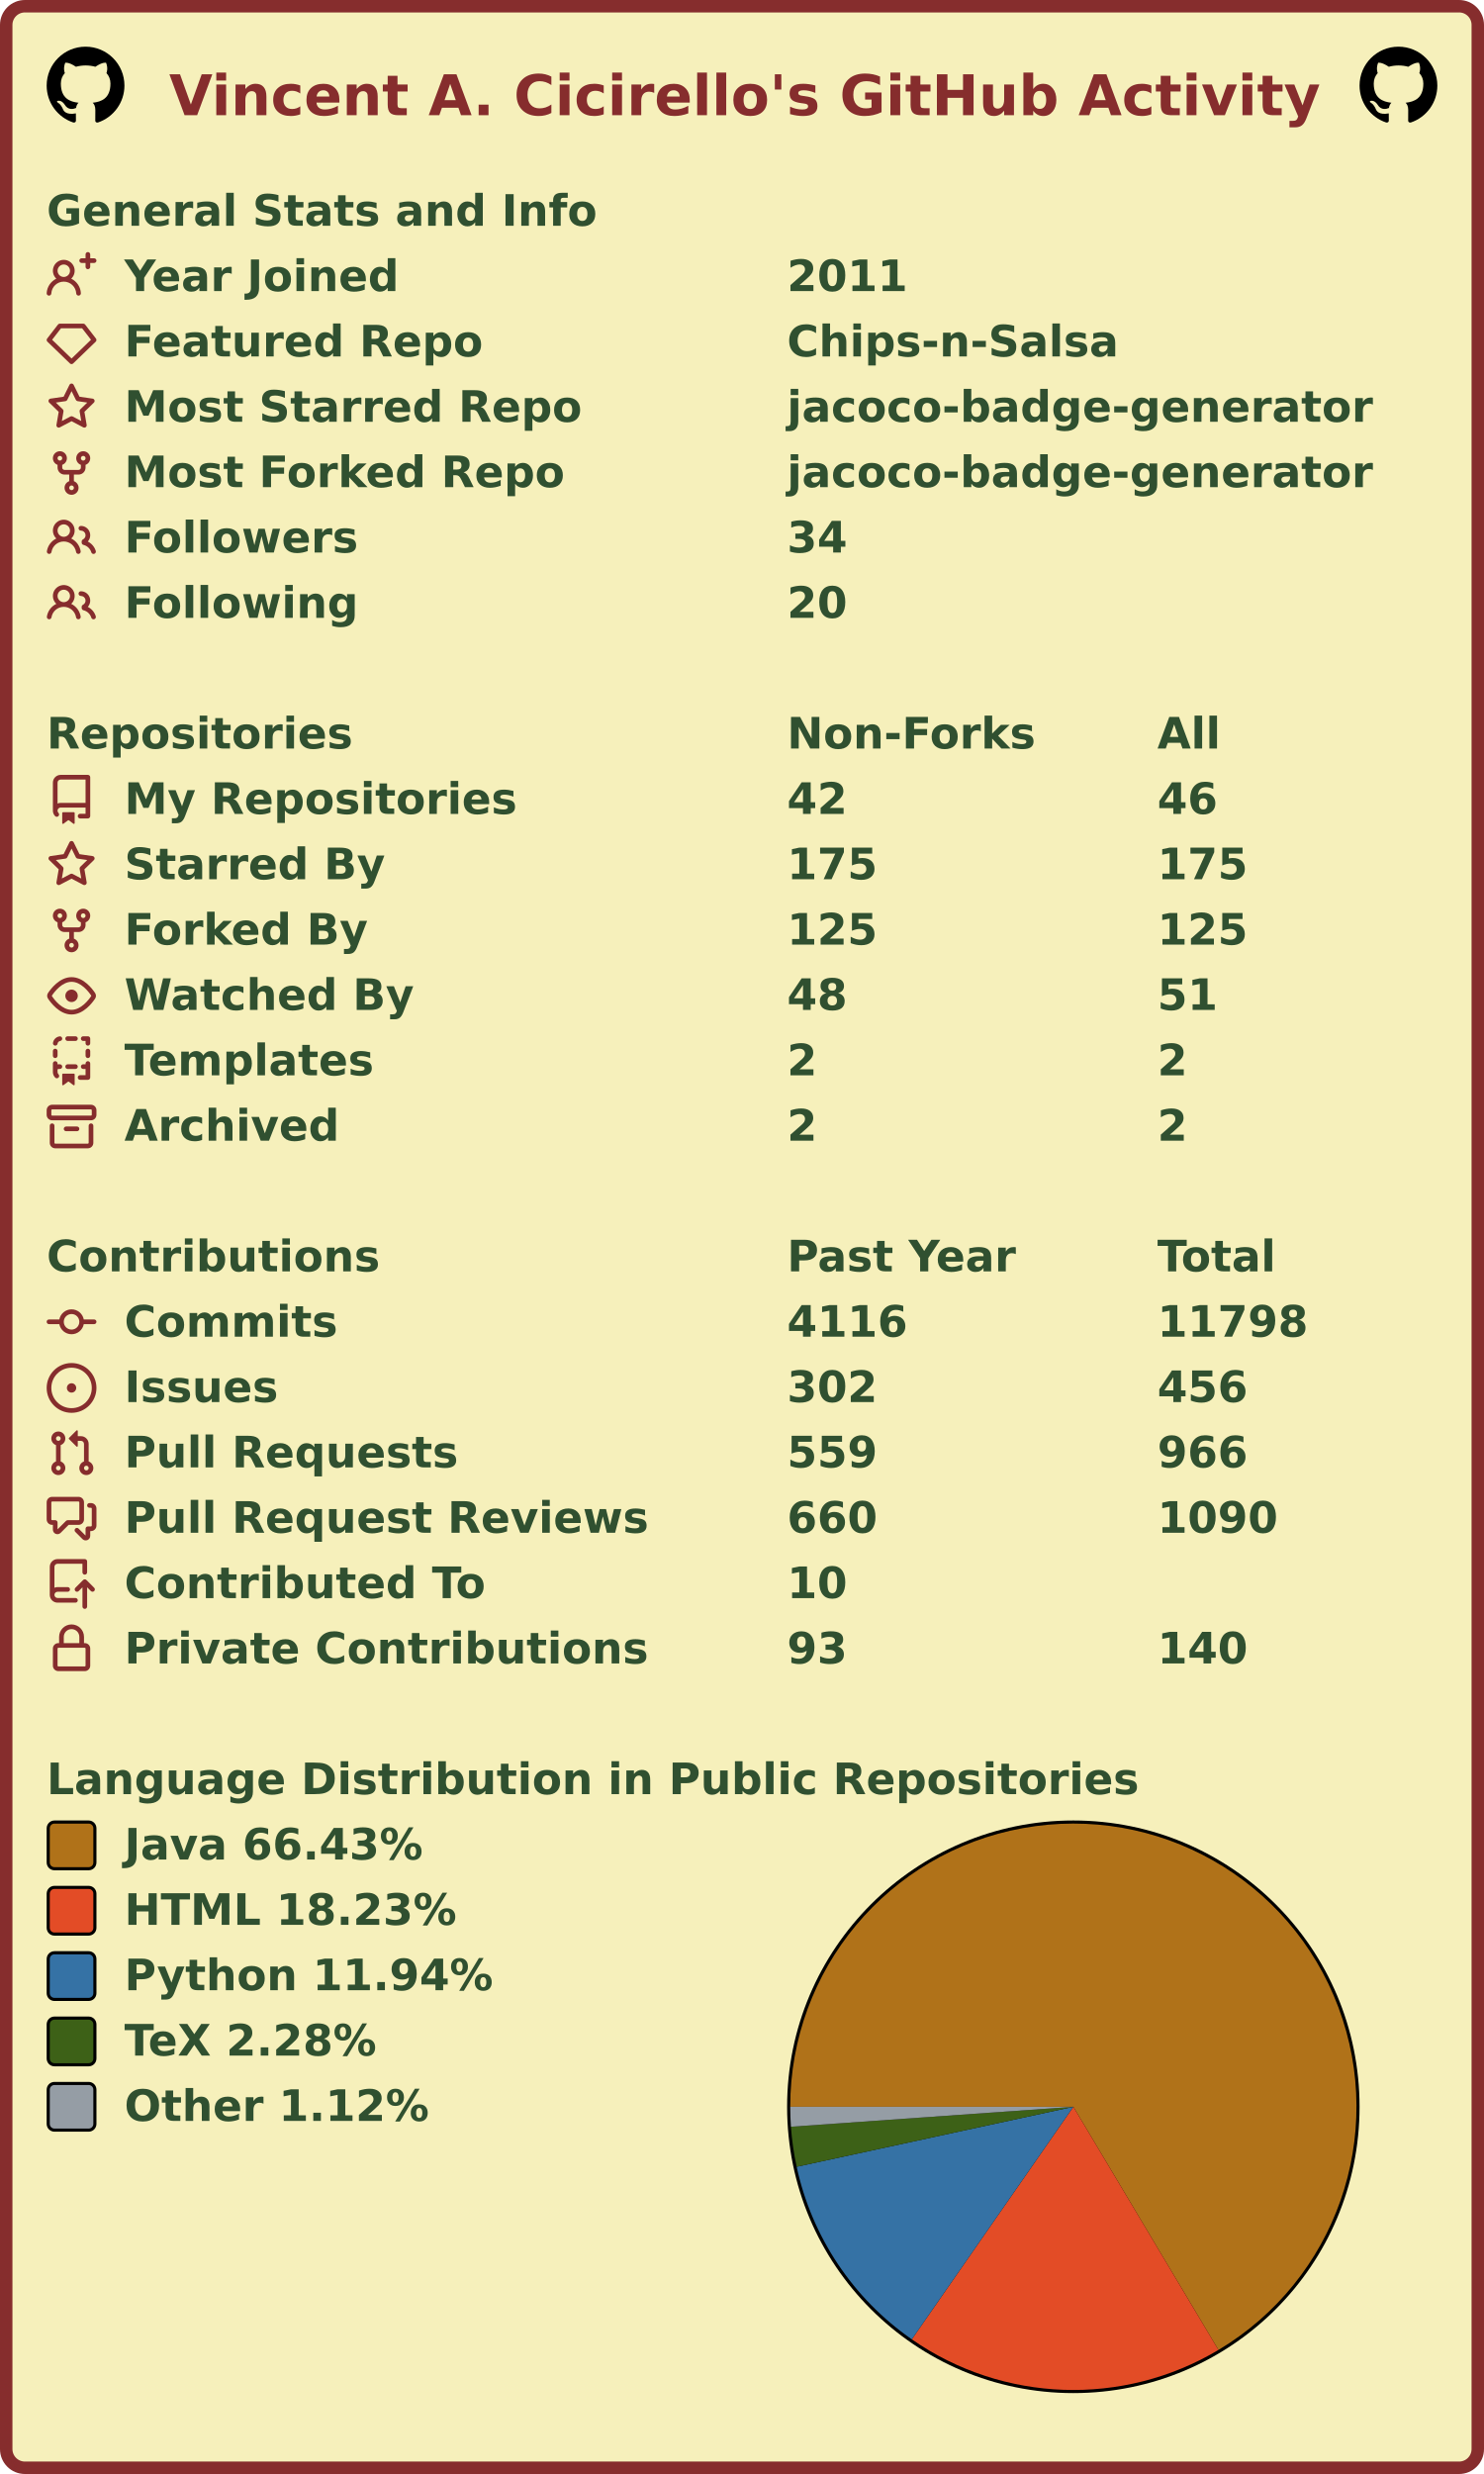
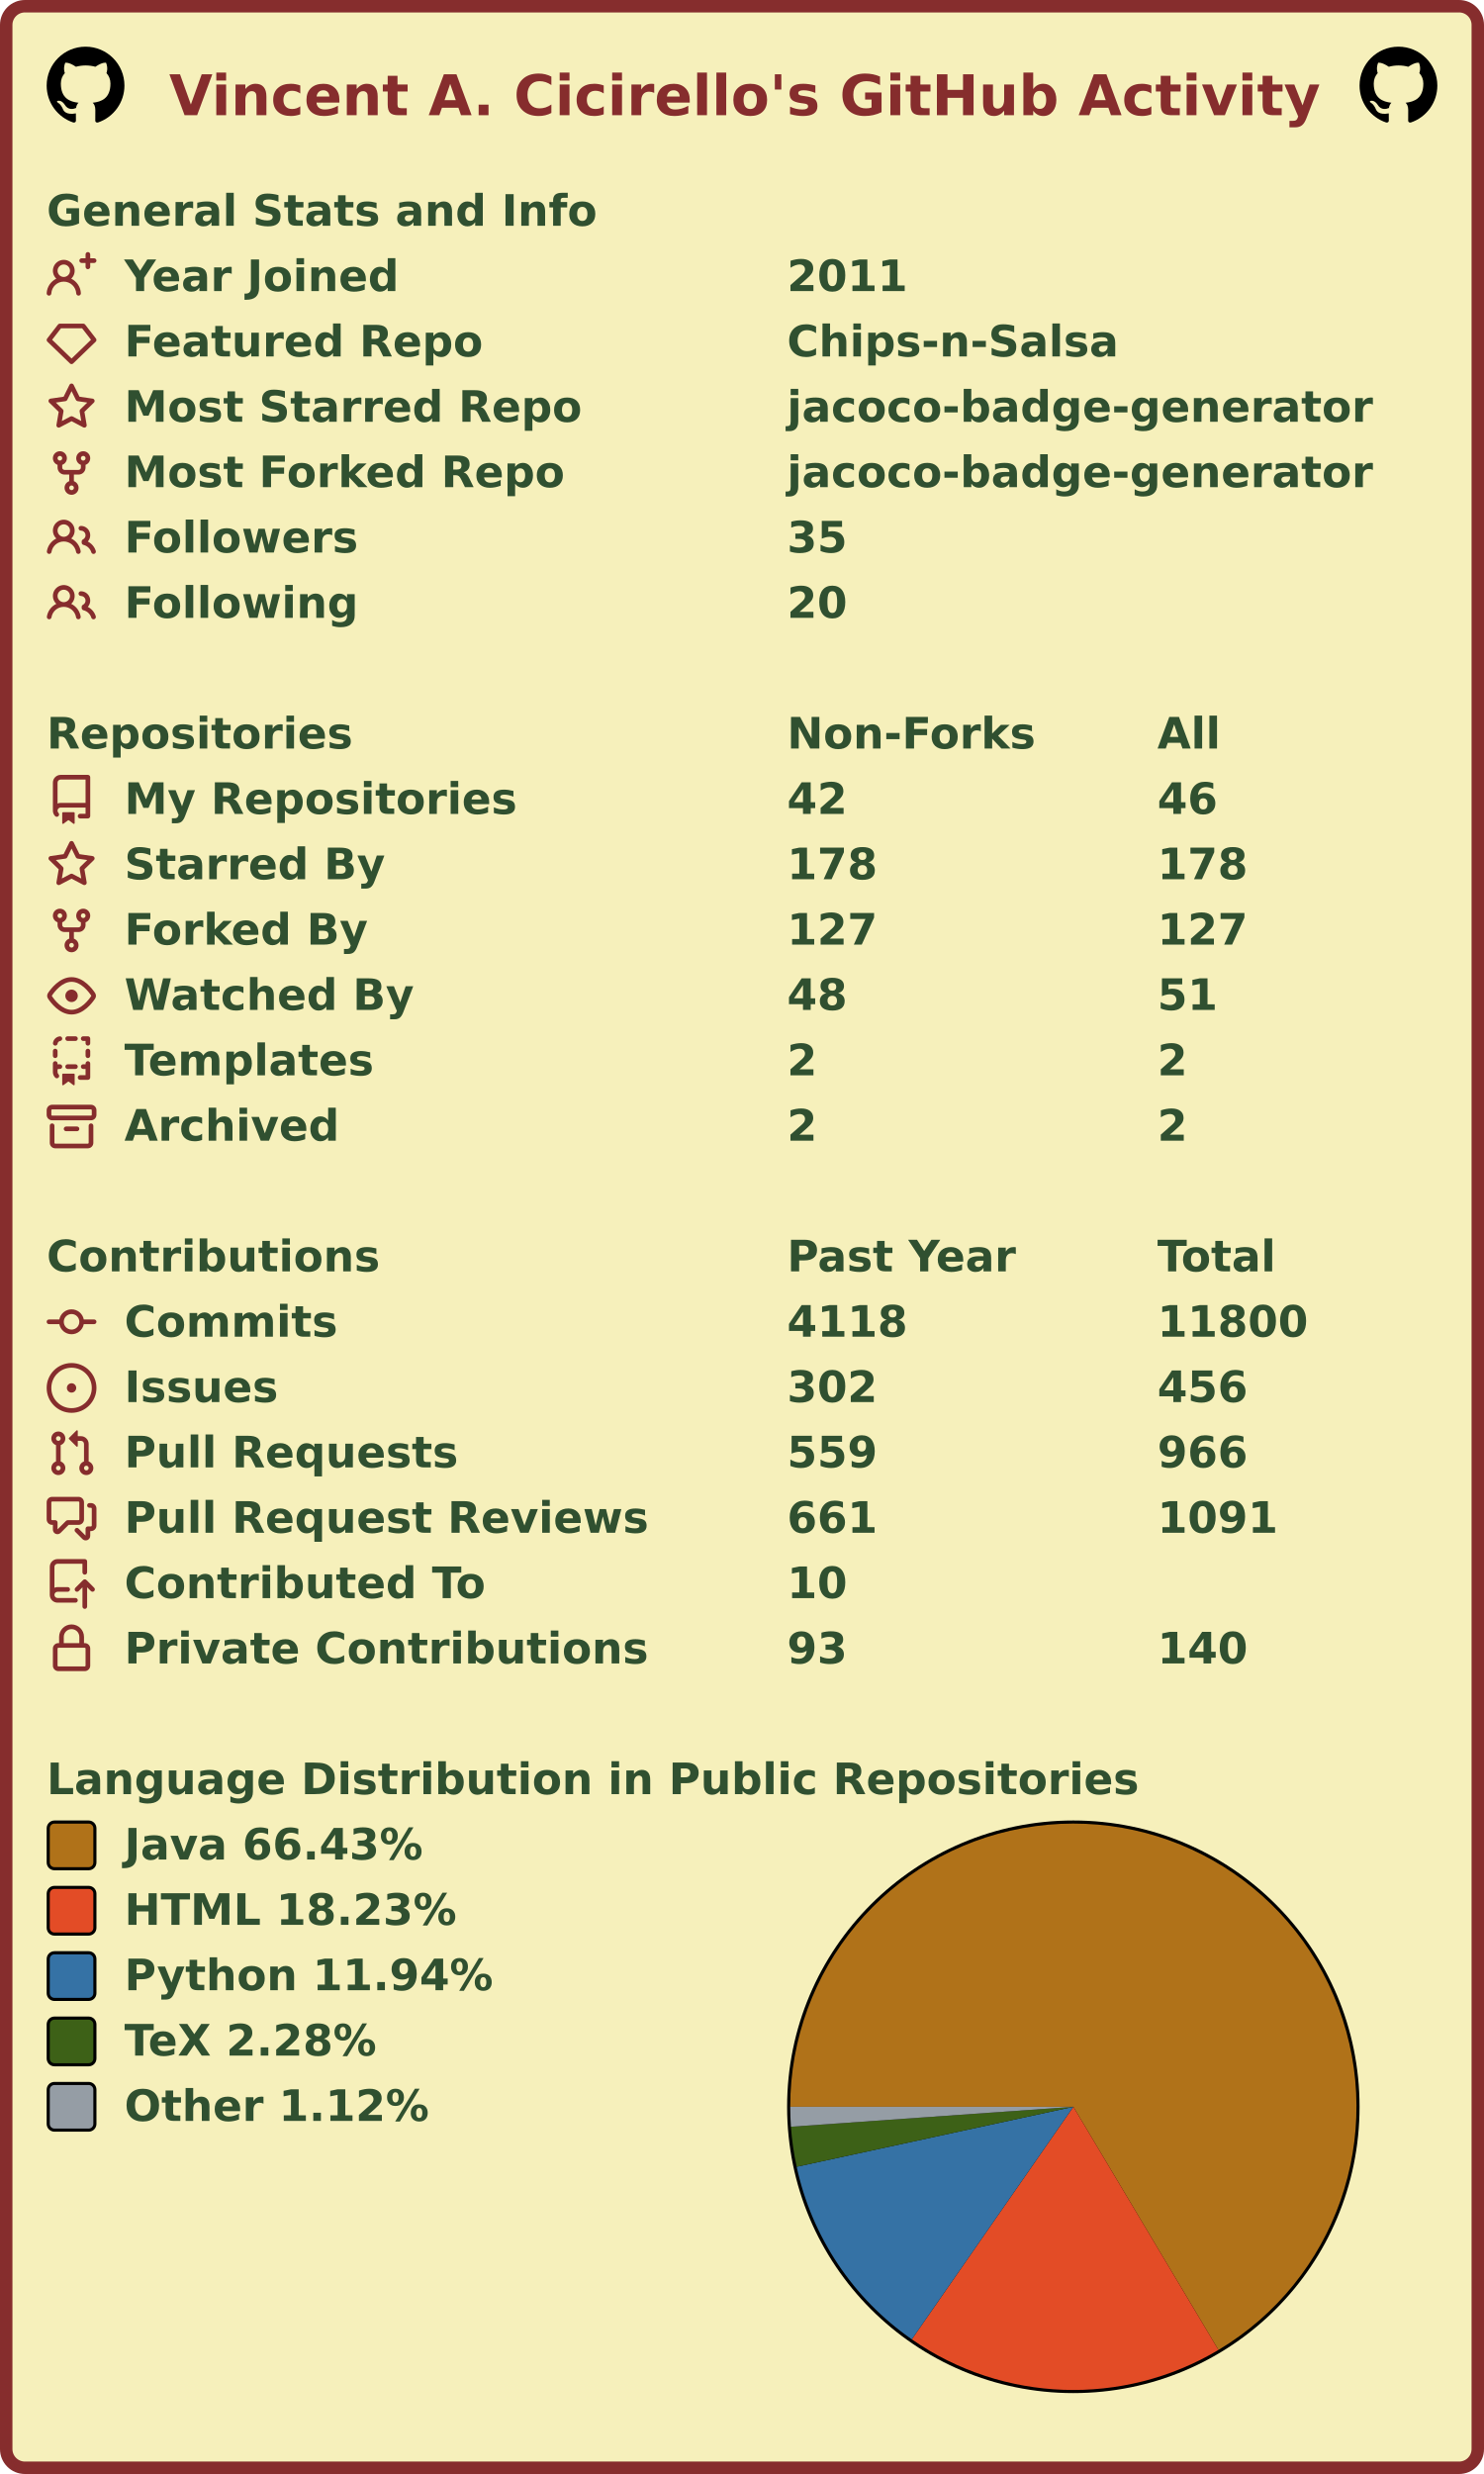
<svg xmlns="http://www.w3.org/2000/svg" width="477" height="795" viewBox="0 0 477 795" lang="en" xml:lang="en">
  <rect x="2" y="2" stroke-width="4" rx="6" width="473" height="791" stroke="#862d2d" fill="#f6f0bb" />
  <g font-weight="600" font-size="110pt" font-family="Verdana,Geneva,DejaVu Sans,sans-serif" text-rendering="geometricPrecision">
    <text x="442" y="301" lengthAdjust="spacingAndGlyphs" textLength="2985" transform="scale(0.123)" fill="#862d2d">Vincent A. Cicirello's GitHub Activity</text>
    <svg x="15" y="15" width="25" height="25" viewBox="0 0 16 16">
      <path fill="#000000" fill-rule="evenodd" d="M8 0C3.58 0 0 3.58 0 8c0 3.54 2.29 6.53 5.47 7.59.4.07.55-.17.55-.38 0-.19-.01-.82-.01-1.49-2.01.37-2.53-.49-2.69-.94-.09-.23-.48-.94-.82-1.13-.28-.15-.68-.52-.01-.53.63-.01 1.08.58 1.23.82.72 1.21 1.87.87 2.33.66.07-.52.28-.87.51-1.07-1.78-.2-3.64-.89-3.64-3.95 0-.87.31-1.59.82-2.15-.08-.2-.36-1.02.08-2.12 0 0 .67-.21 2.2.82.64-.18 1.32-.27 2-.27.68 0 1.36.09 2 .27 1.53-1.04 2.2-.82 2.2-.82.44 1.1.16 1.92.08 2.12.51.56.82 1.27.82 2.15 0 3.07-1.87 3.75-3.65 3.95.29.25.54.73.54 1.48 0 1.07-.01 1.93-.01 2.2 0 .21.15.46.55.38A8.013 8.013 0 0016 8c0-4.42-3.58-8-8-8z" />
    </svg>
    <svg x="437" y="15" width="25" height="25" viewBox="0 0 16 16">
      <path fill="#000000" fill-rule="evenodd" d="M8 0C3.58 0 0 3.58 0 8c0 3.54 2.29 6.53 5.47 7.59.4.07.55-.17.55-.38 0-.19-.01-.82-.01-1.49-2.01.37-2.53-.49-2.69-.94-.09-.23-.48-.94-.82-1.13-.28-.15-.68-.52-.01-.53.63-.01 1.08.58 1.23.82.72 1.21 1.87.87 2.33.66.07-.52.28-.87.51-1.07-1.78-.2-3.64-.89-3.64-3.95 0-.87.31-1.59.82-2.15-.08-.2-.36-1.02.08-2.12 0 0 .67-.21 2.2.82.64-.18 1.32-.27 2-.27.68 0 1.36.09 2 .27 1.53-1.04 2.2-.82 2.2-.82.44 1.1.16 1.92.08 2.12.51.56.82 1.27.82 2.15 0 3.07-1.87 3.75-3.65 3.95.29.25.54.73.54 1.48 0 1.07-.01 1.93-.01 2.2 0 .21.15.46.55.38A8.013 8.013 0 0016 8c0-4.42-3.58-8-8-8z" />
    </svg>
    <g transform="translate(0, 60)" fill="#305030">
      <g transform="translate(15, 0)">
        <g transform="scale(0.095)">
          <text x="0" y="132" textLength="1851" lengthAdjust="spacingAndGlyphs">General Stats and Info</text>
        </g>
      </g>
      <g transform="translate(15, 21)">
        <path fill="#862d2d" fill-rule="evenodd" d="M13.25 0a.75.75 0 01.75.75V2h1.25a.75.75 0 010 1.5H14v1.25a.75.75 0 01-1.5 0V3.5h-1.25a.75.75 0 010-1.5h1.25V.75a.75.75 0 01.75-.75zM5.5 4a2 2 0 100 4 2 2 0 000-4zm2.4 4.548a3.5 3.5 0 10-4.799 0 5.527 5.527 0 00-3.1 4.66.75.75 0 101.498.085A4.01 4.01 0 015.5 9.5a4.01 4.01 0 014.001 3.793.75.75 0 101.498-.086 5.527 5.527 0 00-3.1-4.659z" />
        <g transform="scale(0.095)">
          <text lengthAdjust="spacingAndGlyphs" textLength="932" x="263" y="132">Year Joined</text>
          <text lengthAdjust="spacingAndGlyphs" textLength="420" x="2505" y="132">2011</text>
        </g>
      </g>
      <g transform="translate(15, 42)">
        <path fill="#862d2d" fill-rule="evenodd" d="M3.637 2.291A.75.75 0 014.23 2h7.54a.75.75 0 01.593.291l3.48 4.5a.75.75 0 01-.072.999l-7.25 7a.75.75 0 01-1.042 0l-7.25-7a.75.75 0 01-.072-.999l3.48-4.5zM4.598 3.5L1.754 7.177 8 13.207l6.246-6.03L11.402 3.5H4.598z" />
        <g transform="scale(0.095)">
          <text lengthAdjust="spacingAndGlyphs" textLength="1215" x="263" y="132">Featured Repo</text>
          <text lengthAdjust="spacingAndGlyphs" textLength="1120" x="2505" y="132">Chips-n-Salsa</text>
        </g>
      </g>
      <g transform="translate(15, 63)">
        <path fill="#862d2d" fill-rule="evenodd" d="M8 .25a.75.75 0 01.673.418l1.882 3.815 4.21.612a.75.75 0 01.416 1.279l-3.046 2.97.719 4.192a.75.75 0 01-1.088.791L8 12.347l-3.766 1.98a.75.75 0 01-1.088-.79l.72-4.194L.818 6.374a.75.75 0 01.416-1.28l4.21-.611L7.327.668A.75.75 0 018 .25zm0 2.445L6.615 5.5a.75.75 0 01-.564.41l-3.097.45 2.24 2.184a.75.75 0 01.216.664l-.528 3.084 2.769-1.456a.75.75 0 01.698 0l2.77 1.456-.53-3.084a.75.75 0 01.216-.664l2.24-2.183-3.096-.45a.75.75 0 01-.564-.41L8 2.694v.001z" />
        <g transform="scale(0.095)">
          <text lengthAdjust="spacingAndGlyphs" textLength="1532" x="263" y="132">Most Starred Repo</text>
          <text lengthAdjust="spacingAndGlyphs" textLength="1986" x="2505" y="132">jacoco-badge-generator</text>
        </g>
      </g>
      <g transform="translate(15, 84)">
        <path fill="#862d2d" fill-rule="evenodd" d="M5 3.25a.75.75 0 11-1.5 0 .75.75 0 011.5 0zm0 2.122a2.25 2.25 0 10-1.5 0v.878A2.25 2.25 0 005.75 8.5h1.5v2.128a2.251 2.251 0 101.5 0V8.5h1.5a2.25 2.25 0 002.25-2.25v-.878a2.25 2.25 0 10-1.5 0v.878a.75.75 0 01-.75.75h-4.5A.75.75 0 015 6.25v-.878zm3.75 7.378a.75.75 0 11-1.5 0 .75.75 0 011.5 0zm3-8.75a.75.75 0 100-1.5.75.75 0 000 1.5z" />
        <g transform="scale(0.095)">
          <text lengthAdjust="spacingAndGlyphs" textLength="1485" x="263" y="132">Most Forked Repo</text>
          <text lengthAdjust="spacingAndGlyphs" textLength="1986" x="2505" y="132">jacoco-badge-generator</text>
        </g>
      </g>
      <g transform="translate(15, 105)">
        <path fill="#862d2d" fill-rule="evenodd" d="M5.5 3.5a2 2 0 100 4 2 2 0 000-4zM2 5.5a3.5 3.5 0 115.898 2.549 5.507 5.507 0 013.034 4.084.75.75 0 11-1.482.235 4.001 4.001 0 00-7.9 0 .75.75 0 01-1.482-.236A5.507 5.507 0 013.102 8.05 3.49 3.49 0 012 5.5zM11 4a.75.75 0 100 1.5 1.5 1.5 0 01.666 2.844.75.75 0 00-.416.672v.352a.75.75 0 00.574.73c1.2.289 2.162 1.2 2.522 2.372a.75.75 0 101.434-.44 5.01 5.01 0 00-2.56-3.012A3 3 0 0011 4z" />
        <g transform="scale(0.095)">
          <text lengthAdjust="spacingAndGlyphs" textLength="778" x="263" y="132">Followers</text>
-           <text lengthAdjust="spacingAndGlyphs" textLength="210" x="2505" y="132">34</text>
+           <text lengthAdjust="spacingAndGlyphs" textLength="210" x="2505" y="132">35</text>
        </g>
      </g>
      <g transform="translate(15, 126)">
        <path fill="#862d2d" fill-rule="evenodd" d="M5.5 3.5a2 2 0 100 4 2 2 0 000-4zM2 5.5a3.5 3.5 0 115.898 2.549 5.507 5.507 0 013.034 4.084.75.75 0 11-1.482.235 4.001 4.001 0 00-7.9 0 .75.75 0 01-1.482-.236A5.507 5.507 0 013.102 8.05 3.49 3.49 0 012 5.5zM11 4a.75.75 0 100 1.5 1.5 1.5 0 01.666 2.844.75.75 0 00-.416.672v.352a.75.75 0 00.574.73c1.2.289 2.162 1.2 2.522 2.372a.75.75 0 101.434-.44 5.01 5.01 0 00-2.56-3.012A3 3 0 0011 4z" />
        <g transform="scale(0.095)">
          <text lengthAdjust="spacingAndGlyphs" textLength="780" x="263" y="132">Following</text>
          <text lengthAdjust="spacingAndGlyphs" textLength="210" x="2505" y="132">20</text>
        </g>
      </g>
    </g>
    <g transform="translate(0, 228)" fill="#305030">
      <g transform="translate(15, 0)">
        <g transform="scale(0.095)">
          <text x="0" y="132" textLength="1020" lengthAdjust="spacingAndGlyphs">Repositories</text>
          <text x="2505" y="132" textLength="832" lengthAdjust="spacingAndGlyphs">Non-Forks</text>
          <text x="3758" y="132" textLength="206" lengthAdjust="spacingAndGlyphs">All</text>
        </g>
      </g>
      <g transform="translate(15, 21)">
        <path fill="#862d2d" fill-rule="evenodd" d="M2 2.5A2.5 2.5 0 014.5 0h8.75a.75.75 0 01.75.75v12.5a.75.75 0 01-.75.75h-2.5a.75.75 0 110-1.5h1.75v-2h-8a1 1 0 00-.714 1.7.75.75 0 01-1.072 1.05A2.495 2.495 0 012 11.5v-9zm10.5-1V9h-8c-.356 0-.694.074-1 .208V2.5a1 1 0 011-1h8zM5 12.25v3.25a.25.25 0 00.4.2l1.45-1.087a.25.25 0 01.3 0L8.6 15.7a.25.25 0 00.4-.2v-3.25a.25.25 0 00-.25-.25h-3.5a.25.25 0 00-.25.25z" />
        <g transform="scale(0.095)">
          <text lengthAdjust="spacingAndGlyphs" textLength="1312" x="263" y="132">My Repositories</text>
          <text lengthAdjust="spacingAndGlyphs" textLength="210" x="2505" y="132">42</text>
          <text lengthAdjust="spacingAndGlyphs" textLength="210" x="3758" y="132">46</text>
        </g>
      </g>
      <g transform="translate(15, 42)">
        <path fill="#862d2d" fill-rule="evenodd" d="M8 .25a.75.75 0 01.673.418l1.882 3.815 4.21.612a.75.75 0 01.416 1.279l-3.046 2.97.719 4.192a.75.75 0 01-1.088.791L8 12.347l-3.766 1.98a.75.75 0 01-1.088-.79l.72-4.194L.818 6.374a.75.75 0 01.416-1.28l4.21-.611L7.327.668A.75.75 0 018 .25zm0 2.445L6.615 5.5a.75.75 0 01-.564.41l-3.097.45 2.24 2.184a.75.75 0 01.216.664l-.528 3.084 2.769-1.456a.75.75 0 01.698 0l2.77 1.456-.53-3.084a.75.75 0 01.216-.664l2.24-2.183-3.096-.45a.75.75 0 01-.564-.41L8 2.694v.001z" />
        <g transform="scale(0.095)">
          <text lengthAdjust="spacingAndGlyphs" textLength="874" x="263" y="132">Starred By</text>
-           <text lengthAdjust="spacingAndGlyphs" textLength="315" x="2505" y="132">175</text>
-           <text lengthAdjust="spacingAndGlyphs" textLength="315" x="3758" y="132">175</text>
+           <text lengthAdjust="spacingAndGlyphs" textLength="315" x="2505" y="132">178</text>
+           <text lengthAdjust="spacingAndGlyphs" textLength="315" x="3758" y="132">178</text>
        </g>
      </g>
      <g transform="translate(15, 63)">
        <path fill="#862d2d" fill-rule="evenodd" d="M5 3.25a.75.75 0 11-1.5 0 .75.75 0 011.5 0zm0 2.122a2.25 2.25 0 10-1.5 0v.878A2.25 2.25 0 005.75 8.5h1.5v2.128a2.251 2.251 0 101.5 0V8.5h1.5a2.25 2.25 0 002.25-2.25v-.878a2.25 2.25 0 10-1.5 0v.878a.75.75 0 01-.75.75h-4.5A.75.75 0 015 6.25v-.878zm3.75 7.378a.75.75 0 11-1.5 0 .75.75 0 011.5 0zm3-8.75a.75.75 0 100-1.5.75.75 0 000 1.5z" />
        <g transform="scale(0.095)">
          <text lengthAdjust="spacingAndGlyphs" textLength="828" x="263" y="132">Forked By</text>
-           <text lengthAdjust="spacingAndGlyphs" textLength="315" x="2505" y="132">125</text>
-           <text lengthAdjust="spacingAndGlyphs" textLength="315" x="3758" y="132">125</text>
+           <text lengthAdjust="spacingAndGlyphs" textLength="315" x="2505" y="132">127</text>
+           <text lengthAdjust="spacingAndGlyphs" textLength="315" x="3758" y="132">127</text>
        </g>
      </g>
      <g transform="translate(15, 84)">
        <path fill="#862d2d" fill-rule="evenodd" d="M1.679 7.932c.412-.621 1.242-1.75 2.366-2.717C5.175 4.242 6.527 3.5 8 3.5c1.473 0 2.824.742 3.955 1.715 1.124.967 1.954 2.096 2.366 2.717a.119.119 0 010 .136c-.412.621-1.242 1.75-2.366 2.717C10.825 11.758 9.473 12.5 8 12.5c-1.473 0-2.824-.742-3.955-1.715C2.92 9.818 2.09 8.69 1.679 8.068a.119.119 0 010-.136zM8 2c-1.981 0-3.67.992-4.933 2.078C1.797 5.169.88 6.423.43 7.1a1.619 1.619 0 000 1.798c.45.678 1.367 1.932 2.637 3.024C4.329 13.008 6.019 14 8 14c1.981 0 3.67-.992 4.933-2.078 1.27-1.091 2.187-2.345 2.637-3.023a1.619 1.619 0 000-1.798c-.45-.678-1.367-1.932-2.637-3.023C11.671 2.992 9.981 2 8 2zm0 8a2 2 0 100-4 2 2 0 000 4z" />
        <g transform="scale(0.095)">
          <text lengthAdjust="spacingAndGlyphs" textLength="993" x="263" y="132">Watched By</text>
          <text lengthAdjust="spacingAndGlyphs" textLength="210" x="2505" y="132">48</text>
          <text lengthAdjust="spacingAndGlyphs" textLength="210" x="3758" y="132">51</text>
        </g>
      </g>
      <g transform="translate(15, 105)">
        <path fill="#862d2d" fill-rule="evenodd" d="M6 .75A.75.75 0 016.75 0h2.5a.75.75 0 010 1.5h-2.5A.75.75 0 016 .75zm5 0a.75.75 0 01.75-.75h1.5a.75.75 0 01.75.75v1.5a.75.75 0 01-1.5 0V1.5h-.75A.75.75 0 0111 .75zM4.992.662a.75.75 0 01-.636.848c-.436.063-.783.41-.846.846a.75.75 0 01-1.485-.212A2.501 2.501 0 014.144.025a.75.75 0 01.848.637zM2.75 4a.75.75 0 01.75.75v1.5a.75.75 0 01-1.5 0v-1.5A.75.75 0 012.75 4zm10.5 0a.75.75 0 01.75.75v1.5a.75.75 0 01-1.5 0v-1.5a.75.75 0 01.75-.75zM2.75 8a.75.75 0 01.75.75v.268A1.72 1.72 0 013.75 9h.5a.75.75 0 010 1.5h-.5a.25.25 0 00-.25.25v.75c0 .28.114.532.3.714a.75.75 0 01-1.05 1.072A2.495 2.495 0 012 11.5V8.75A.75.75 0 012.75 8zm10.5 0a.75.75 0 01.75.75v4.5a.75.75 0 01-.75.75h-2.5a.75.75 0 010-1.5h1.75v-2h-.75a.75.75 0 010-1.5h.75v-.25a.75.75 0 01.75-.75zM6 9.75A.75.75 0 016.75 9h2.5a.75.75 0 010 1.5h-2.5A.75.75 0 016 9.75zm-1 2.5v3.25a.25.25 0 00.4.2l1.45-1.087a.25.25 0 01.3 0L8.6 15.7a.25.25 0 00.4-.2v-3.25a.25.25 0 00-.25-.25h-3.5a.25.25 0 00-.25.25z" />
        <g transform="scale(0.095)">
          <text lengthAdjust="spacingAndGlyphs" textLength="868" x="263" y="132">Templates</text>
          <text lengthAdjust="spacingAndGlyphs" textLength="105" x="2505" y="132">2</text>
          <text lengthAdjust="spacingAndGlyphs" textLength="105" x="3758" y="132">2</text>
        </g>
      </g>
      <g transform="translate(15, 126)">
        <path fill="#862d2d" fill-rule="evenodd" d="M1.75 2.5a.25.25 0 00-.25.25v1.5c0 .138.112.25.25.25h12.5a.25.25 0 00.25-.25v-1.5a.25.25 0 00-.25-.25H1.75zM0 2.75C0 1.784.784 1 1.75 1h12.5c.966 0 1.75.784 1.75 1.75v1.5A1.75 1.75 0 0114.25 6H1.75A1.75 1.75 0 010 4.25v-1.5zM1.75 7a.75.75 0 01.75.75v5.5c0 .138.112.25.25.25h10.5a.25.25 0 00.25-.25v-5.5a.75.75 0 111.5 0v5.5A1.75 1.75 0 0113.25 15H2.75A1.75 1.75 0 011 13.25v-5.5A.75.75 0 011.75 7zm4.5 1a.75.75 0 000 1.5h3.5a.75.75 0 100-1.5h-3.5z" />
        <g transform="scale(0.095)">
          <text lengthAdjust="spacingAndGlyphs" textLength="726" x="263" y="132">Archived</text>
          <text lengthAdjust="spacingAndGlyphs" textLength="105" x="2505" y="132">2</text>
          <text lengthAdjust="spacingAndGlyphs" textLength="105" x="3758" y="132">2</text>
        </g>
      </g>
    </g>
    <g transform="translate(0, 396)" fill="#305030">
      <g transform="translate(15, 0)">
        <g transform="scale(0.095)">
          <text x="0" y="132" textLength="1112" lengthAdjust="spacingAndGlyphs">Contributions</text>
          <text x="2505" y="132" textLength="774" lengthAdjust="spacingAndGlyphs">Past Year</text>
          <text x="3758" y="132" textLength="414" lengthAdjust="spacingAndGlyphs">Total</text>
        </g>
      </g>
      <g transform="translate(15, 21)">
        <path fill="#862d2d" fill-rule="evenodd" d="M10.5 7.75a2.5 2.5 0 11-5 0 2.5 2.5 0 015 0zm1.43.75a4.002 4.002 0 01-7.86 0H.75a.75.75 0 110-1.5h3.32a4.001 4.001 0 017.86 0h3.32a.75.75 0 110 1.5h-3.32z" />
        <g transform="scale(0.095)">
          <text lengthAdjust="spacingAndGlyphs" textLength="734" x="263" y="132">Commits</text>
-           <text lengthAdjust="spacingAndGlyphs" textLength="420" x="2505" y="132">4116</text>
-           <text lengthAdjust="spacingAndGlyphs" textLength="525" x="3758" y="132">11798</text>
+           <text lengthAdjust="spacingAndGlyphs" textLength="420" x="2505" y="132">4118</text>
+           <text lengthAdjust="spacingAndGlyphs" textLength="525" x="3758" y="132">11800</text>
        </g>
      </g>
      <g transform="translate(15, 42)">
        <path fill="#862d2d" d="M8 9.5a1.5 1.5 0 100-3 1.5 1.5 0 000 3z" />
        <path fill="#862d2d" fill-rule="evenodd" d="M8 0a8 8 0 100 16A8 8 0 008 0zM1.5 8a6.5 6.5 0 1113 0 6.5 6.5 0 01-13 0z" />
        <g transform="scale(0.095)">
          <text lengthAdjust="spacingAndGlyphs" textLength="512" x="263" y="132">Issues</text>
          <text lengthAdjust="spacingAndGlyphs" textLength="315" x="2505" y="132">302</text>
          <text lengthAdjust="spacingAndGlyphs" textLength="315" x="3758" y="132">456</text>
        </g>
      </g>
      <g transform="translate(15, 63)">
        <path fill="#862d2d" fill-rule="evenodd" d="M7.177 3.073L9.573.677A.25.25 0 0110 .854v4.792a.25.25 0 01-.427.177L7.177 3.427a.25.25 0 010-.354zM3.75 2.5a.75.75 0 100 1.5.75.75 0 000-1.5zm-2.25.75a2.25 2.25 0 113 2.122v5.256a2.251 2.251 0 11-1.5 0V5.372A2.25 2.25 0 011.5 3.25zM11 2.5h-1V4h1a1 1 0 011 1v5.628a2.251 2.251 0 101.5 0V5A2.5 2.5 0 0011 2.5zm1 10.25a.75.75 0 111.5 0 .75.75 0 01-1.5 0zM3.75 12a.75.75 0 100 1.5.75.75 0 000-1.5z" />
        <g transform="scale(0.095)">
          <text lengthAdjust="spacingAndGlyphs" textLength="1113" x="263" y="132">Pull Requests</text>
          <text lengthAdjust="spacingAndGlyphs" textLength="315" x="2505" y="132">559</text>
          <text lengthAdjust="spacingAndGlyphs" textLength="315" x="3758" y="132">966</text>
        </g>
      </g>
      <g transform="translate(15, 84)">
        <path fill="#862d2d" fill-rule="evenodd" d="M1.5 2.75a.25.25 0 01.25-.25h8.5a.25.25 0 01.25.25v5.5a.25.25 0 01-.25.25h-3.5a.75.75 0 00-.53.22L3.5 11.44V9.25a.75.75 0 00-.75-.75h-1a.25.25 0 01-.25-.25v-5.5zM1.75 1A1.75 1.75 0 000 2.75v5.5C0 9.216.784 10 1.75 10H2v1.543a1.457 1.457 0 002.487 1.03L7.061 10h3.189A1.75 1.75 0 0012 8.25v-5.5A1.75 1.75 0 0010.25 1h-8.5zM14.5 4.75a.25.25 0 00-.25-.25h-.5a.75.75 0 110-1.5h.5c.966 0 1.75.784 1.75 1.75v5.5A1.75 1.75 0 0114.25 12H14v1.543a1.457 1.457 0 01-2.487 1.03L9.22 12.28a.75.75 0 111.06-1.06l2.22 2.22v-2.19a.75.75 0 01.75-.75h1a.25.25 0 00.25-.25v-5.5z" />
        <g transform="scale(0.095)">
          <text lengthAdjust="spacingAndGlyphs" textLength="1762" x="263" y="132">Pull Request Reviews</text>
-           <text lengthAdjust="spacingAndGlyphs" textLength="315" x="2505" y="132">660</text>
-           <text lengthAdjust="spacingAndGlyphs" textLength="420" x="3758" y="132">1090</text>
+           <text lengthAdjust="spacingAndGlyphs" textLength="315" x="2505" y="132">661</text>
+           <text lengthAdjust="spacingAndGlyphs" textLength="420" x="3758" y="132">1091</text>
        </g>
      </g>
      <g transform="translate(15, 105)">
        <path fill="#862d2d" fill-rule="evenodd" d="M1 2.5A2.5 2.5 0 013.5 0h8.75a.75.75 0 01.75.75v3.5a.75.75 0 01-1.5 0V1.5h-8a1 1 0 00-1 1v6.708A2.492 2.492 0 013.5 9h3.25a.75.75 0 010 1.5H3.5a1 1 0 100 2h5.75a.75.75 0 010 1.5H3.5A2.5 2.5 0 011 11.5v-9zm13.23 7.79a.75.75 0 001.06-1.06l-2.505-2.505a.75.75 0 00-1.06 0L9.22 9.229a.75.75 0 001.06 1.061l1.225-1.224v6.184a.75.75 0 001.5 0V9.066l1.224 1.224z" />
        <g transform="scale(0.095)">
          <text lengthAdjust="spacingAndGlyphs" textLength="1234" x="263" y="132">Contributed To</text>
          <text lengthAdjust="spacingAndGlyphs" textLength="210" x="2505" y="132">10</text>
        </g>
      </g>
      <g transform="translate(15, 126)">
        <path fill="#862d2d" fill-rule="evenodd" d="M4 4v2h-.25A1.75 1.75 0 002 7.75v5.5c0 .966.784 1.75 1.75 1.75h8.5A1.75 1.75 0 0014 13.25v-5.5A1.75 1.75 0 0012.25 6H12V4a4 4 0 10-8 0zm6.5 2V4a2.5 2.5 0 00-5 0v2h5zM12 7.5h.25a.25.25 0 01.25.25v5.5a.25.25 0 01-.25.25h-8.5a.25.25 0 01-.25-.25v-5.5a.25.25 0 01.25-.25H12z" />
        <g transform="scale(0.095)">
          <text lengthAdjust="spacingAndGlyphs" textLength="1742" x="263" y="132">Private Contributions</text>
          <text lengthAdjust="spacingAndGlyphs" textLength="210" x="2505" y="132">93</text>
          <text lengthAdjust="spacingAndGlyphs" textLength="315" x="3758" y="132">140</text>
        </g>
      </g>
    </g>
    <g transform="translate(0, 564)" fill="#305030">
      <g transform="translate(15, 0)">
        <g transform="scale(0.095)">
          <text x="0" y="132" textLength="3652" lengthAdjust="spacingAndGlyphs">Language Distribution in Public Repositories</text>
        </g>
      </g>
      <g transform="translate(253, 21)">
        <circle cx="92" cy="92" r="92" fill="#000000" />
      </g>
      <g transform="translate(254, 22)">
        <g>
          <path fill-rule="evenodd" fill="#b07219" d="M 0.0,91 A 91 91 0 1 1 137.646 169.136 L 91,91 Z" />
          <path fill-rule="evenodd" fill="#e34c26" d="M 137.646,169.136 A 91 91 0 0 1 39.07 165.728 L 91,91 Z" />
          <path fill-rule="evenodd" fill="#3572A5" d="M 39.07,165.728 A 91 91 0 0 1 2.065 110.274 L 91,91 Z" />
          <path fill-rule="evenodd" fill="#3D6117" d="M 2.065,110.274 A 91 91 0 0 1 0.226 97.405 L 91,91 Z" />
          <path fill-rule="evenodd" fill="#959da5" d="M 0.226,97.405 A 91 91 0 0 1 0.0 91 L 91,91 Z" />
          <animateTransform attributeName="transform" attributeType="XML" type="rotate" from="0 91 91" to="360 91 91" dur="10s" repeatCount="indefinite" />
        </g>
      </g>
      <g transform="translate(15, 21)">
        <rect x="0.5" y="0.5" rx="2" width="15" height="15" fill="#b07219" stroke-width="1" stroke="#000000" />
        <text transform="scale(0.095)" x="263" y="132" textLength="1038" lengthAdjust="spacingAndGlyphs">Java 66.43%</text>
      </g>
      <g transform="translate(15, 42)">
        <rect x="0.5" y="0.5" rx="2" width="15" height="15" fill="#e34c26" stroke-width="1" stroke="#000000" />
        <text transform="scale(0.095)" x="263" y="132" textLength="1142" lengthAdjust="spacingAndGlyphs">HTML 18.23%</text>
      </g>
      <g transform="translate(15, 63)">
        <rect x="0.5" y="0.5" rx="2" width="15" height="15" fill="#3572A5" stroke-width="1" stroke="#000000" />
        <text transform="scale(0.095)" x="263" y="132" textLength="1254" lengthAdjust="spacingAndGlyphs">Python 11.94%</text>
      </g>
      <g transform="translate(15, 84)">
        <rect x="0.5" y="0.5" rx="2" width="15" height="15" fill="#3D6117" stroke-width="1" stroke="#000000" />
        <text transform="scale(0.095)" x="263" y="132" textLength="894" lengthAdjust="spacingAndGlyphs">TeX 2.28%</text>
      </g>
      <g transform="translate(15, 105)">
        <rect x="0.5" y="0.5" rx="2" width="15" height="15" fill="#959da5" stroke-width="1" stroke="#000000" />
        <text transform="scale(0.095)" x="263" y="132" textLength="1047" lengthAdjust="spacingAndGlyphs">Other 1.12%</text>
      </g>
    </g>
  </g>
</svg>
